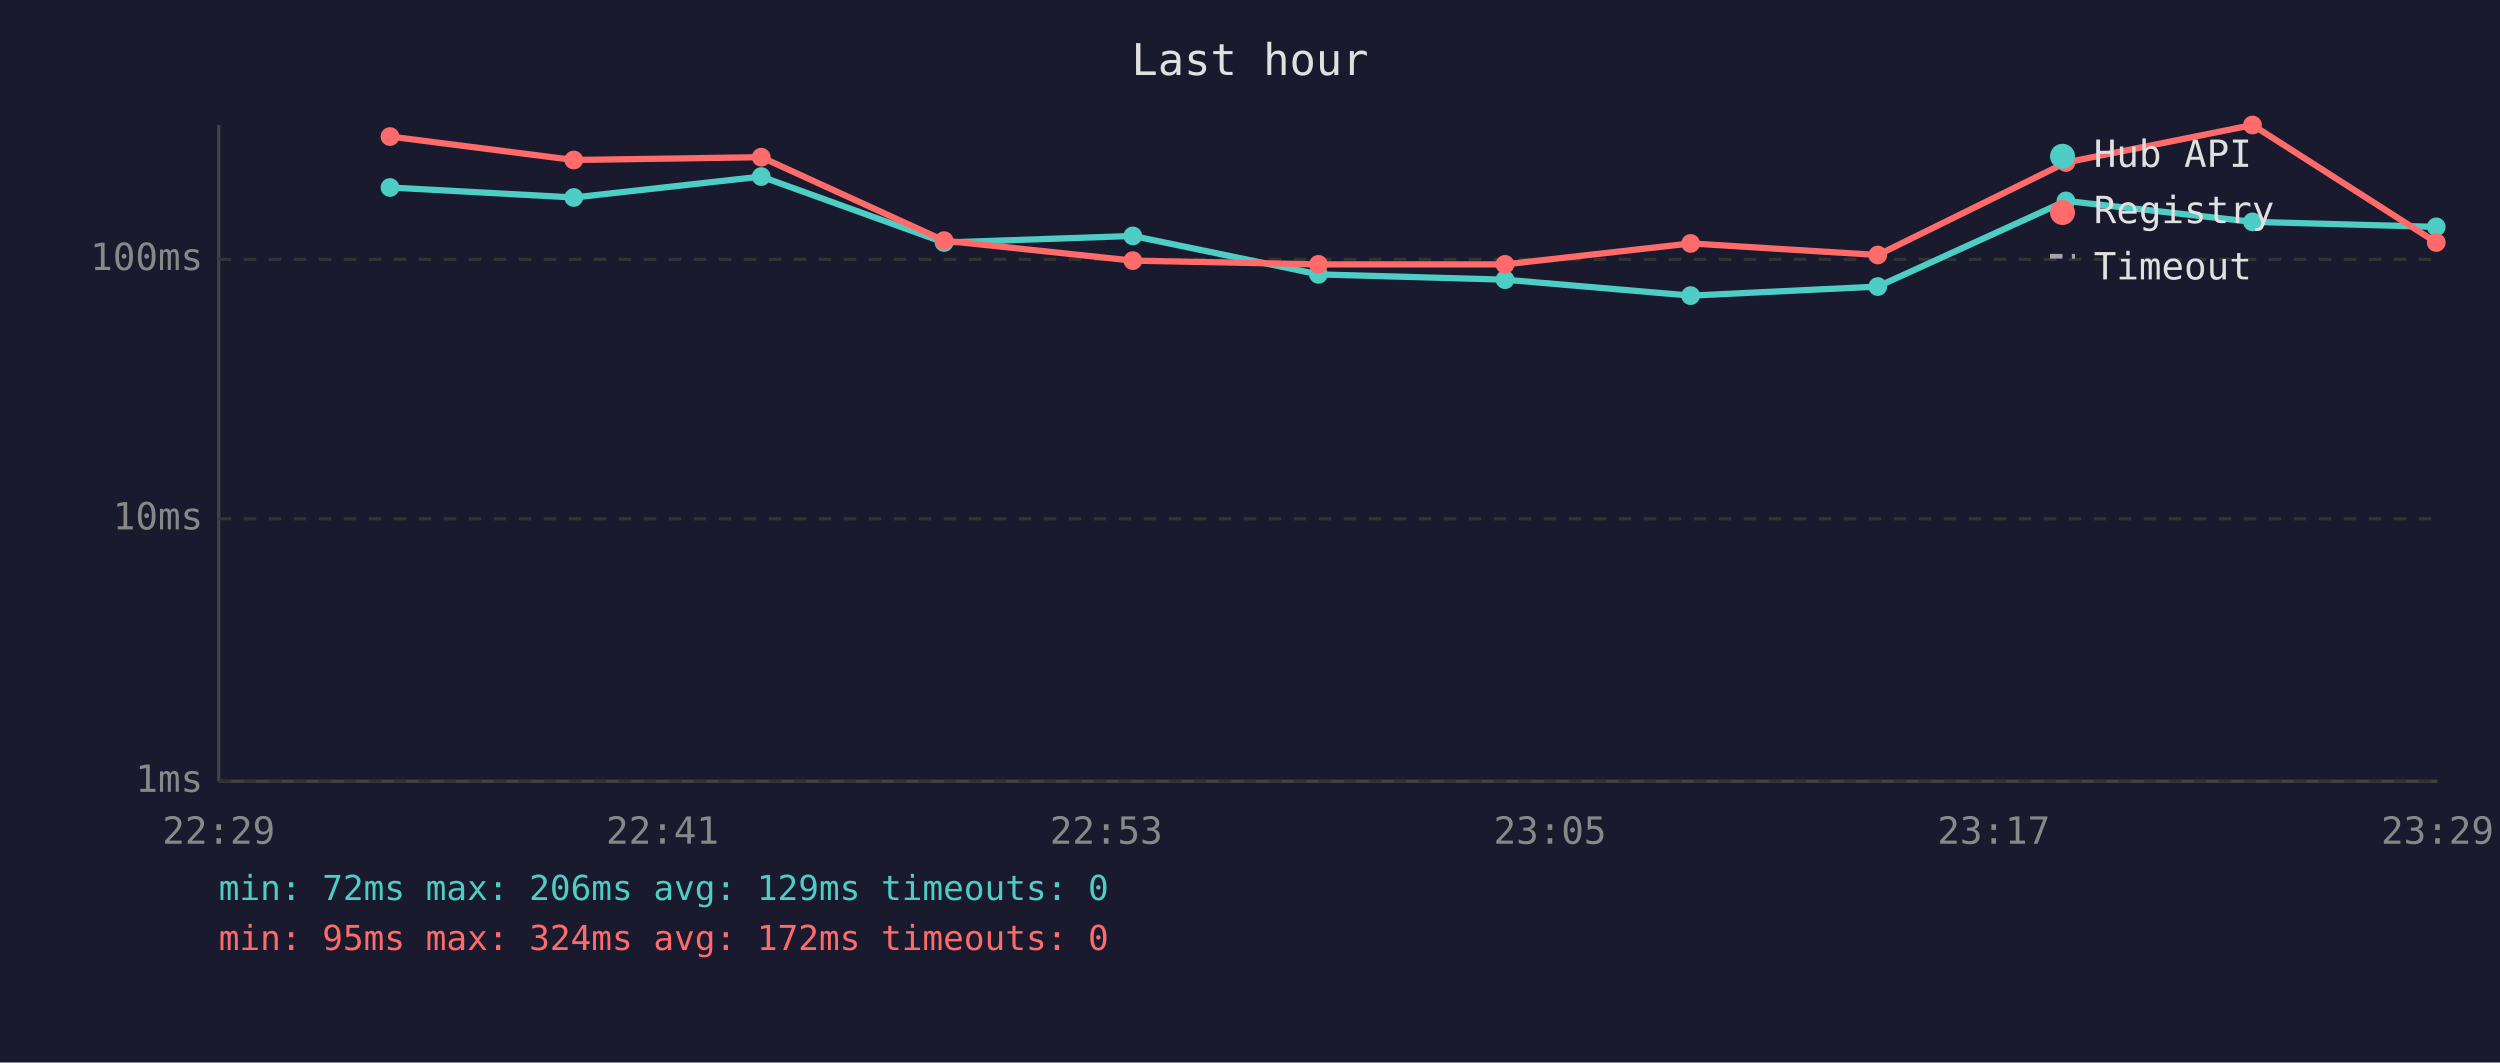
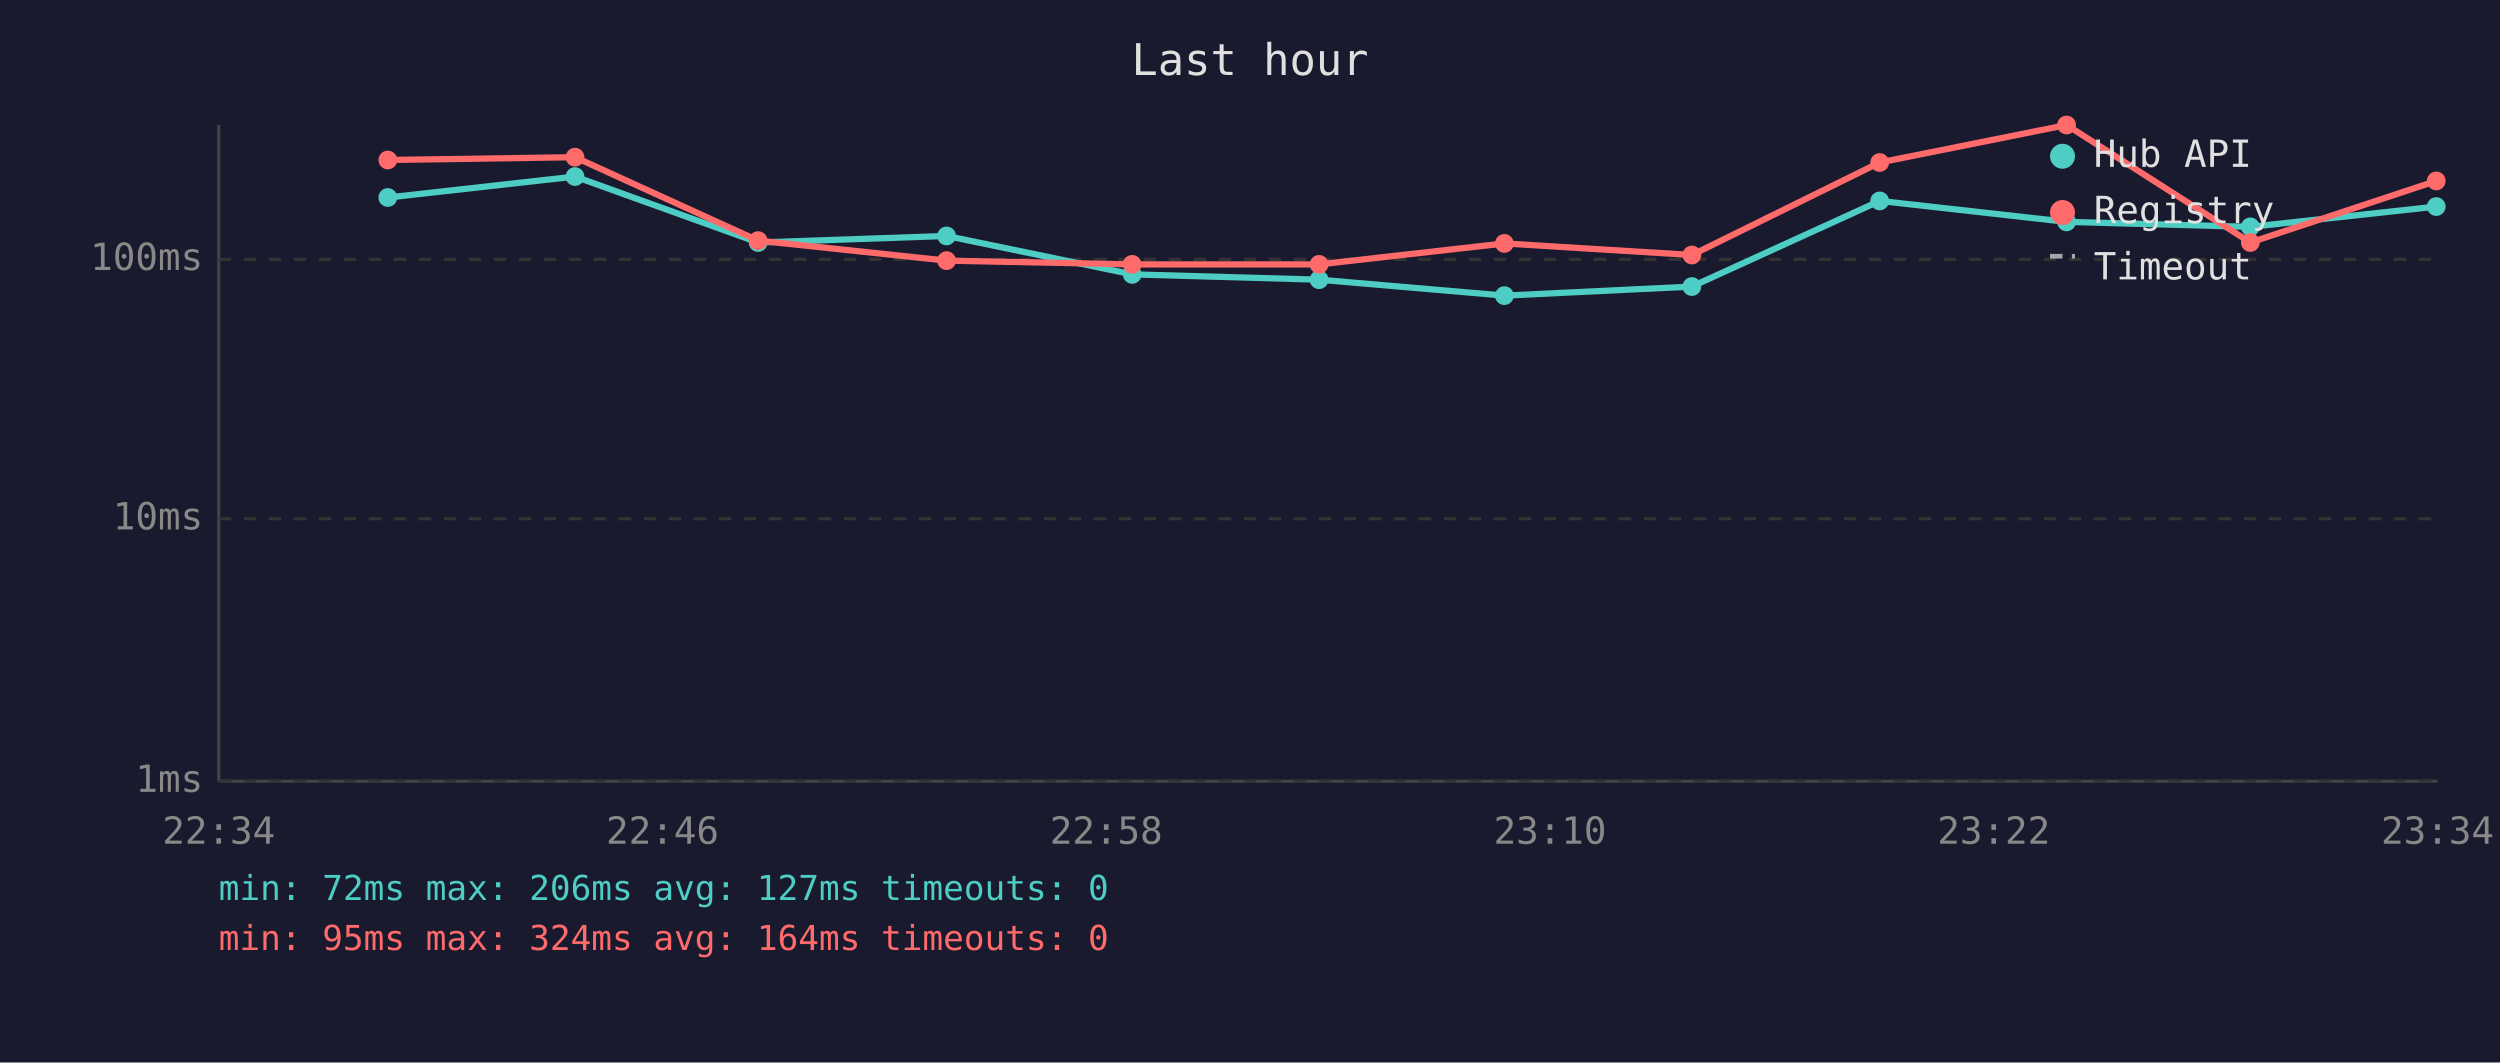
<svg xmlns="http://www.w3.org/2000/svg" viewBox="0 0 800 340" font-family="monospace" font-size="12">
  <rect width="800" height="340" fill="#1a1a2e" />
  <text x="400" y="24" fill="#e0e0e0" font-size="14" text-anchor="middle">Last hour</text>
  <line x1="70" y1="40" x2="70" y2="250" stroke="#444" stroke-width="1" />
  <line x1="70" y1="250" x2="780" y2="250" stroke="#444" stroke-width="1" />
  <line x1="70" y1="250" x2="780" y2="250" stroke="#333" stroke-width="1" stroke-dasharray="4" />
  <text x="65" y="250" fill="#888" text-anchor="end" dominant-baseline="middle">1ms</text>
  <line x1="70" y1="166" x2="780" y2="166" stroke="#333" stroke-width="1" stroke-dasharray="4" />
  <text x="65" y="166" fill="#888" text-anchor="end" dominant-baseline="middle">10ms</text>
  <line x1="70" y1="83" x2="780" y2="83" stroke="#333" stroke-width="1" stroke-dasharray="4" />
  <text x="65" y="83" fill="#888" text-anchor="end" dominant-baseline="middle">100ms</text>
-   <text x="70" y="270" fill="#888" text-anchor="middle">22:29</text>
-   <text x="212" y="270" fill="#888" text-anchor="middle">22:41</text>
-   <text x="354" y="270" fill="#888" text-anchor="middle">22:53</text>
-   <text x="496" y="270" fill="#888" text-anchor="middle">23:05</text>
-   <text x="638" y="270" fill="#888" text-anchor="middle">23:17</text>
-   <text x="780" y="270" fill="#888" text-anchor="middle">23:29</text>
-   <polyline points="124.8,60.0 183.6,63.2 243.6,56.5 302.1,77.6 362.5,75.5 421.9,87.8 481.6,89.5 541.0,94.6 600.9,91.7 661.1,64.3 720.8,71.0 779.6,72.6" fill="none" stroke="#4ecdc4" stroke-width="2" opacity="1" />
-   <circle cx="124.8" cy="60.0" r="3" fill="#4ecdc4" />
-   <circle cx="183.6" cy="63.2" r="3" fill="#4ecdc4" />
-   <circle cx="243.6" cy="56.5" r="3" fill="#4ecdc4" />
-   <circle cx="302.1" cy="77.6" r="3" fill="#4ecdc4" />
-   <circle cx="362.5" cy="75.5" r="3" fill="#4ecdc4" />
-   <circle cx="421.9" cy="87.8" r="3" fill="#4ecdc4" />
-   <circle cx="481.6" cy="89.5" r="3" fill="#4ecdc4" />
-   <circle cx="541.0" cy="94.6" r="3" fill="#4ecdc4" />
-   <circle cx="600.9" cy="91.7" r="3" fill="#4ecdc4" />
-   <circle cx="661.1" cy="64.3" r="3" fill="#4ecdc4" />
-   <circle cx="720.8" cy="71.0" r="3" fill="#4ecdc4" />
-   <circle cx="779.6" cy="72.6" r="3" fill="#4ecdc4" />
-   <polyline points="124.8,43.7 183.6,51.2 243.6,50.3 302.1,77.0 362.5,83.4 421.9,84.6 481.6,84.6 541.0,77.9 600.9,81.6 661.1,52.0 720.8,40.0 779.6,77.6" fill="none" stroke="#ff6b6b" stroke-width="2" opacity="1" />
-   <circle cx="124.8" cy="43.7" r="3" fill="#ff6b6b" />
-   <circle cx="183.6" cy="51.2" r="3" fill="#ff6b6b" />
-   <circle cx="243.6" cy="50.3" r="3" fill="#ff6b6b" />
-   <circle cx="302.1" cy="77.0" r="3" fill="#ff6b6b" />
-   <circle cx="362.5" cy="83.4" r="3" fill="#ff6b6b" />
-   <circle cx="421.9" cy="84.6" r="3" fill="#ff6b6b" />
-   <circle cx="481.6" cy="84.6" r="3" fill="#ff6b6b" />
-   <circle cx="541.0" cy="77.9" r="3" fill="#ff6b6b" />
-   <circle cx="600.9" cy="81.6" r="3" fill="#ff6b6b" />
-   <circle cx="661.1" cy="52.0" r="3" fill="#ff6b6b" />
-   <circle cx="720.8" cy="40.0" r="3" fill="#ff6b6b" />
-   <circle cx="779.6" cy="77.6" r="3" fill="#ff6b6b" />
+   <text x="70" y="270" fill="#888" text-anchor="middle">22:34</text>
+   <text x="212" y="270" fill="#888" text-anchor="middle">22:46</text>
+   <text x="354" y="270" fill="#888" text-anchor="middle">22:58</text>
+   <text x="496" y="270" fill="#888" text-anchor="middle">23:10</text>
+   <text x="638" y="270" fill="#888" text-anchor="middle">23:22</text>
+   <text x="780" y="270" fill="#888" text-anchor="middle">23:34</text>
+   <polyline points="124.1,63.2 184.0,56.5 242.6,77.6 302.9,75.5 362.3,87.8 422.1,89.5 481.4,94.6 541.4,91.7 601.5,64.3 661.3,71.0 720.1,72.6 779.6,66.1" fill="none" stroke="#4ecdc4" stroke-width="2" opacity="1" />
+   <circle cx="124.1" cy="63.2" r="3" fill="#4ecdc4" />
+   <circle cx="184.0" cy="56.5" r="3" fill="#4ecdc4" />
+   <circle cx="242.6" cy="77.6" r="3" fill="#4ecdc4" />
+   <circle cx="302.9" cy="75.5" r="3" fill="#4ecdc4" />
+   <circle cx="362.3" cy="87.8" r="3" fill="#4ecdc4" />
+   <circle cx="422.1" cy="89.5" r="3" fill="#4ecdc4" />
+   <circle cx="481.4" cy="94.6" r="3" fill="#4ecdc4" />
+   <circle cx="541.4" cy="91.7" r="3" fill="#4ecdc4" />
+   <circle cx="601.5" cy="64.3" r="3" fill="#4ecdc4" />
+   <circle cx="661.3" cy="71.0" r="3" fill="#4ecdc4" />
+   <circle cx="720.1" cy="72.6" r="3" fill="#4ecdc4" />
+   <circle cx="779.6" cy="66.1" r="3" fill="#4ecdc4" />
+   <polyline points="124.1,51.2 184.0,50.3 242.6,77.0 302.9,83.4 362.3,84.6 422.1,84.6 481.4,77.9 541.4,81.6 601.5,52.0 661.3,40.0 720.1,77.6 779.6,57.9" fill="none" stroke="#ff6b6b" stroke-width="2" opacity="1" />
+   <circle cx="124.1" cy="51.2" r="3" fill="#ff6b6b" />
+   <circle cx="184.0" cy="50.3" r="3" fill="#ff6b6b" />
+   <circle cx="242.6" cy="77.0" r="3" fill="#ff6b6b" />
+   <circle cx="302.9" cy="83.4" r="3" fill="#ff6b6b" />
+   <circle cx="362.3" cy="84.6" r="3" fill="#ff6b6b" />
+   <circle cx="422.1" cy="84.6" r="3" fill="#ff6b6b" />
+   <circle cx="481.4" cy="77.9" r="3" fill="#ff6b6b" />
+   <circle cx="541.4" cy="81.6" r="3" fill="#ff6b6b" />
+   <circle cx="601.5" cy="52.0" r="3" fill="#ff6b6b" />
+   <circle cx="661.3" cy="40.0" r="3" fill="#ff6b6b" />
+   <circle cx="720.1" cy="77.6" r="3" fill="#ff6b6b" />
+   <circle cx="779.6" cy="57.9" r="3" fill="#ff6b6b" />
  <circle cx="660" cy="50" r="4" fill="#4ecdc4" />
  <text x="670" y="50" fill="#e0e0e0" dominant-baseline="middle">Hub API</text>
  <circle cx="660" cy="68" r="4" fill="#ff6b6b" />
  <text x="670" y="68" fill="#e0e0e0" dominant-baseline="middle">Registry</text>
  <line x1="656" y1="82" x2="664" y2="82" stroke="#e0e0e0" stroke-width="1.5" stroke-dasharray="4,3" opacity="0.7" />
  <text x="670" y="86" fill="#e0e0e0" dominant-baseline="middle">Timeout</text>
-   <text x="70" y="288" fill="#4ecdc4" font-size="11">min: 72ms  max: 206ms  avg: 129ms  timeouts: 0</text>
-   <text x="70" y="304" fill="#ff6b6b" font-size="11">min: 95ms  max: 324ms  avg: 172ms  timeouts: 0</text>
+   <text x="70" y="288" fill="#4ecdc4" font-size="11">min: 72ms  max: 206ms  avg: 127ms  timeouts: 0</text>
+   <text x="70" y="304" fill="#ff6b6b" font-size="11">min: 95ms  max: 324ms  avg: 164ms  timeouts: 0</text>
</svg>
